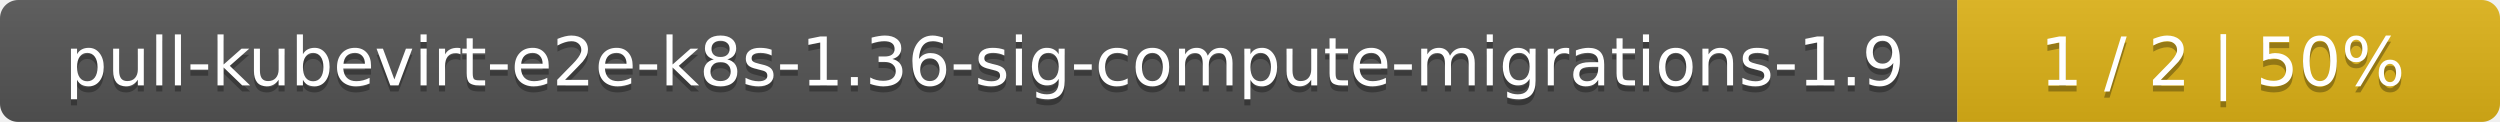
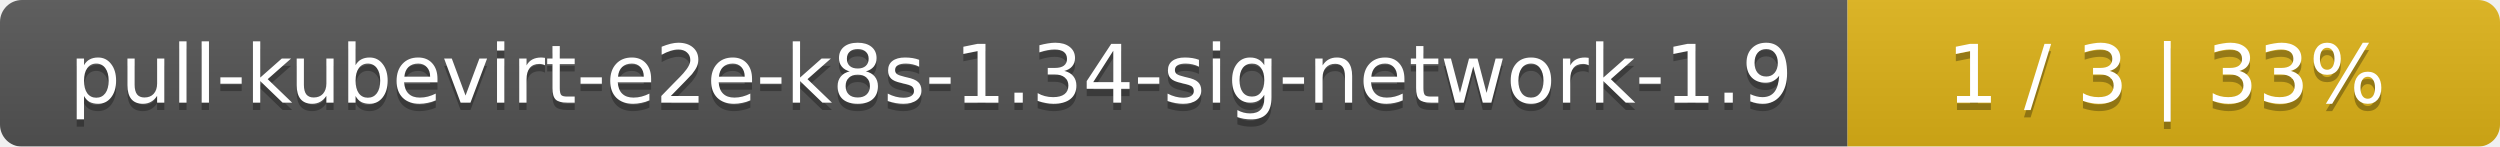
- <svg xmlns="http://www.w3.org/2000/svg" width="410" height="20">
+ <svg xmlns="http://www.w3.org/2000/svg" width="341" height="20">
  <linearGradient id="smooth" x2="0" y2="100%">
    <stop offset="0" stop-color="#bbb" stop-opacity=".1" />
    <stop offset="1" stop-opacity=".1" />
  </linearGradient>
  <mask id="round">
-     <rect width="410" height="20" rx="3" fill="#fff" />
+     <rect width="341" height="20" rx="3" fill="#fff" />
  </mask>
  <g mask="url(#round)">
-     <rect width="321" height="20" fill="#555" />
-     <rect x="321" width="89" height="20" fill="#dfb317" />
-     <rect width="410" height="20" fill="url(#smooth)" />
+     <rect width="252" height="20" fill="#555" />
+     <rect x="252" width="89" height="20" fill="#dfb317" />
+     <rect width="341" height="20" fill="url(#smooth)" />
  </g>
  <g fill="#fff" text-anchor="middle" font-family="DejaVu Sans,Verdana,Geneva,sans-serif" font-size="11">
-     <text x="161.5" y="15" fill="#010101" fill-opacity=".3">pull-kubevirt-e2e-k8s-1.36-sig-compute-migrations-1.9</text>
-     <text x="161.5" y="14">pull-kubevirt-e2e-k8s-1.36-sig-compute-migrations-1.9</text>
-     <text x="364.5" y="15" fill="#010101" fill-opacity=".3">1 / 2    |    50%</text>
-     <text x="364.5" y="14">1 / 2    |    50%</text>
+     <text x="127" y="15" fill="#010101" fill-opacity=".3">pull-kubevirt-e2e-k8s-1.34-sig-network-1.9</text>
+     <text x="127" y="14">pull-kubevirt-e2e-k8s-1.34-sig-network-1.9</text>
+     <text x="295.5" y="15" fill="#010101" fill-opacity=".3">1 / 3    |    33%</text>
+     <text x="295.5" y="14">1 / 3    |    33%</text>
  </g>
</svg>
